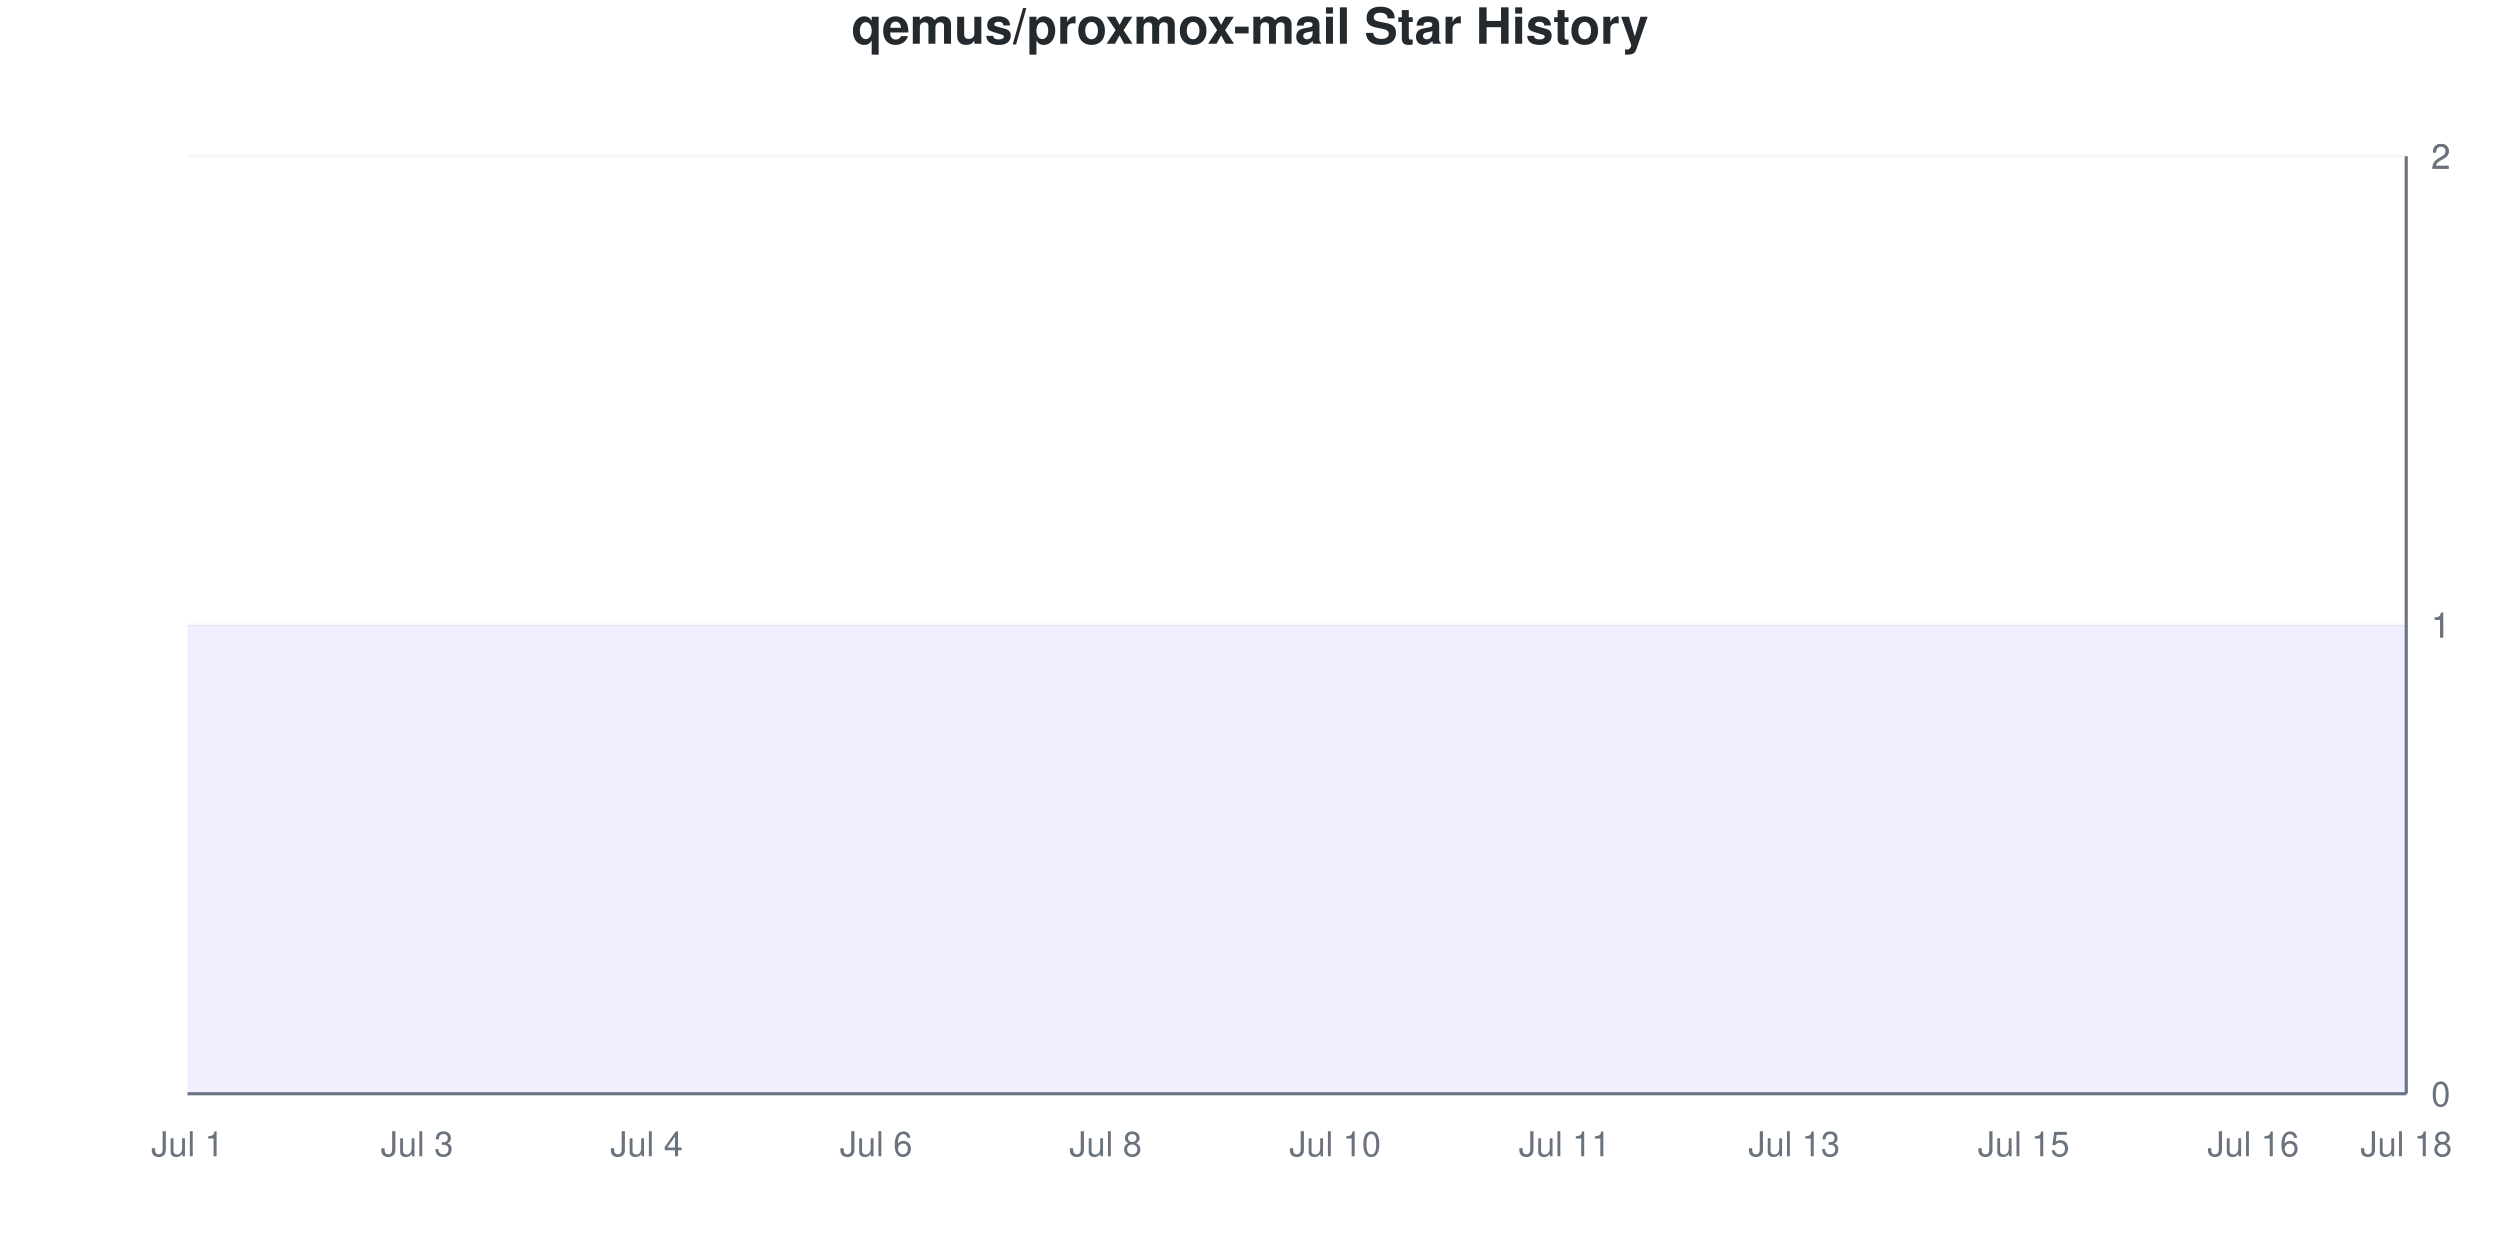
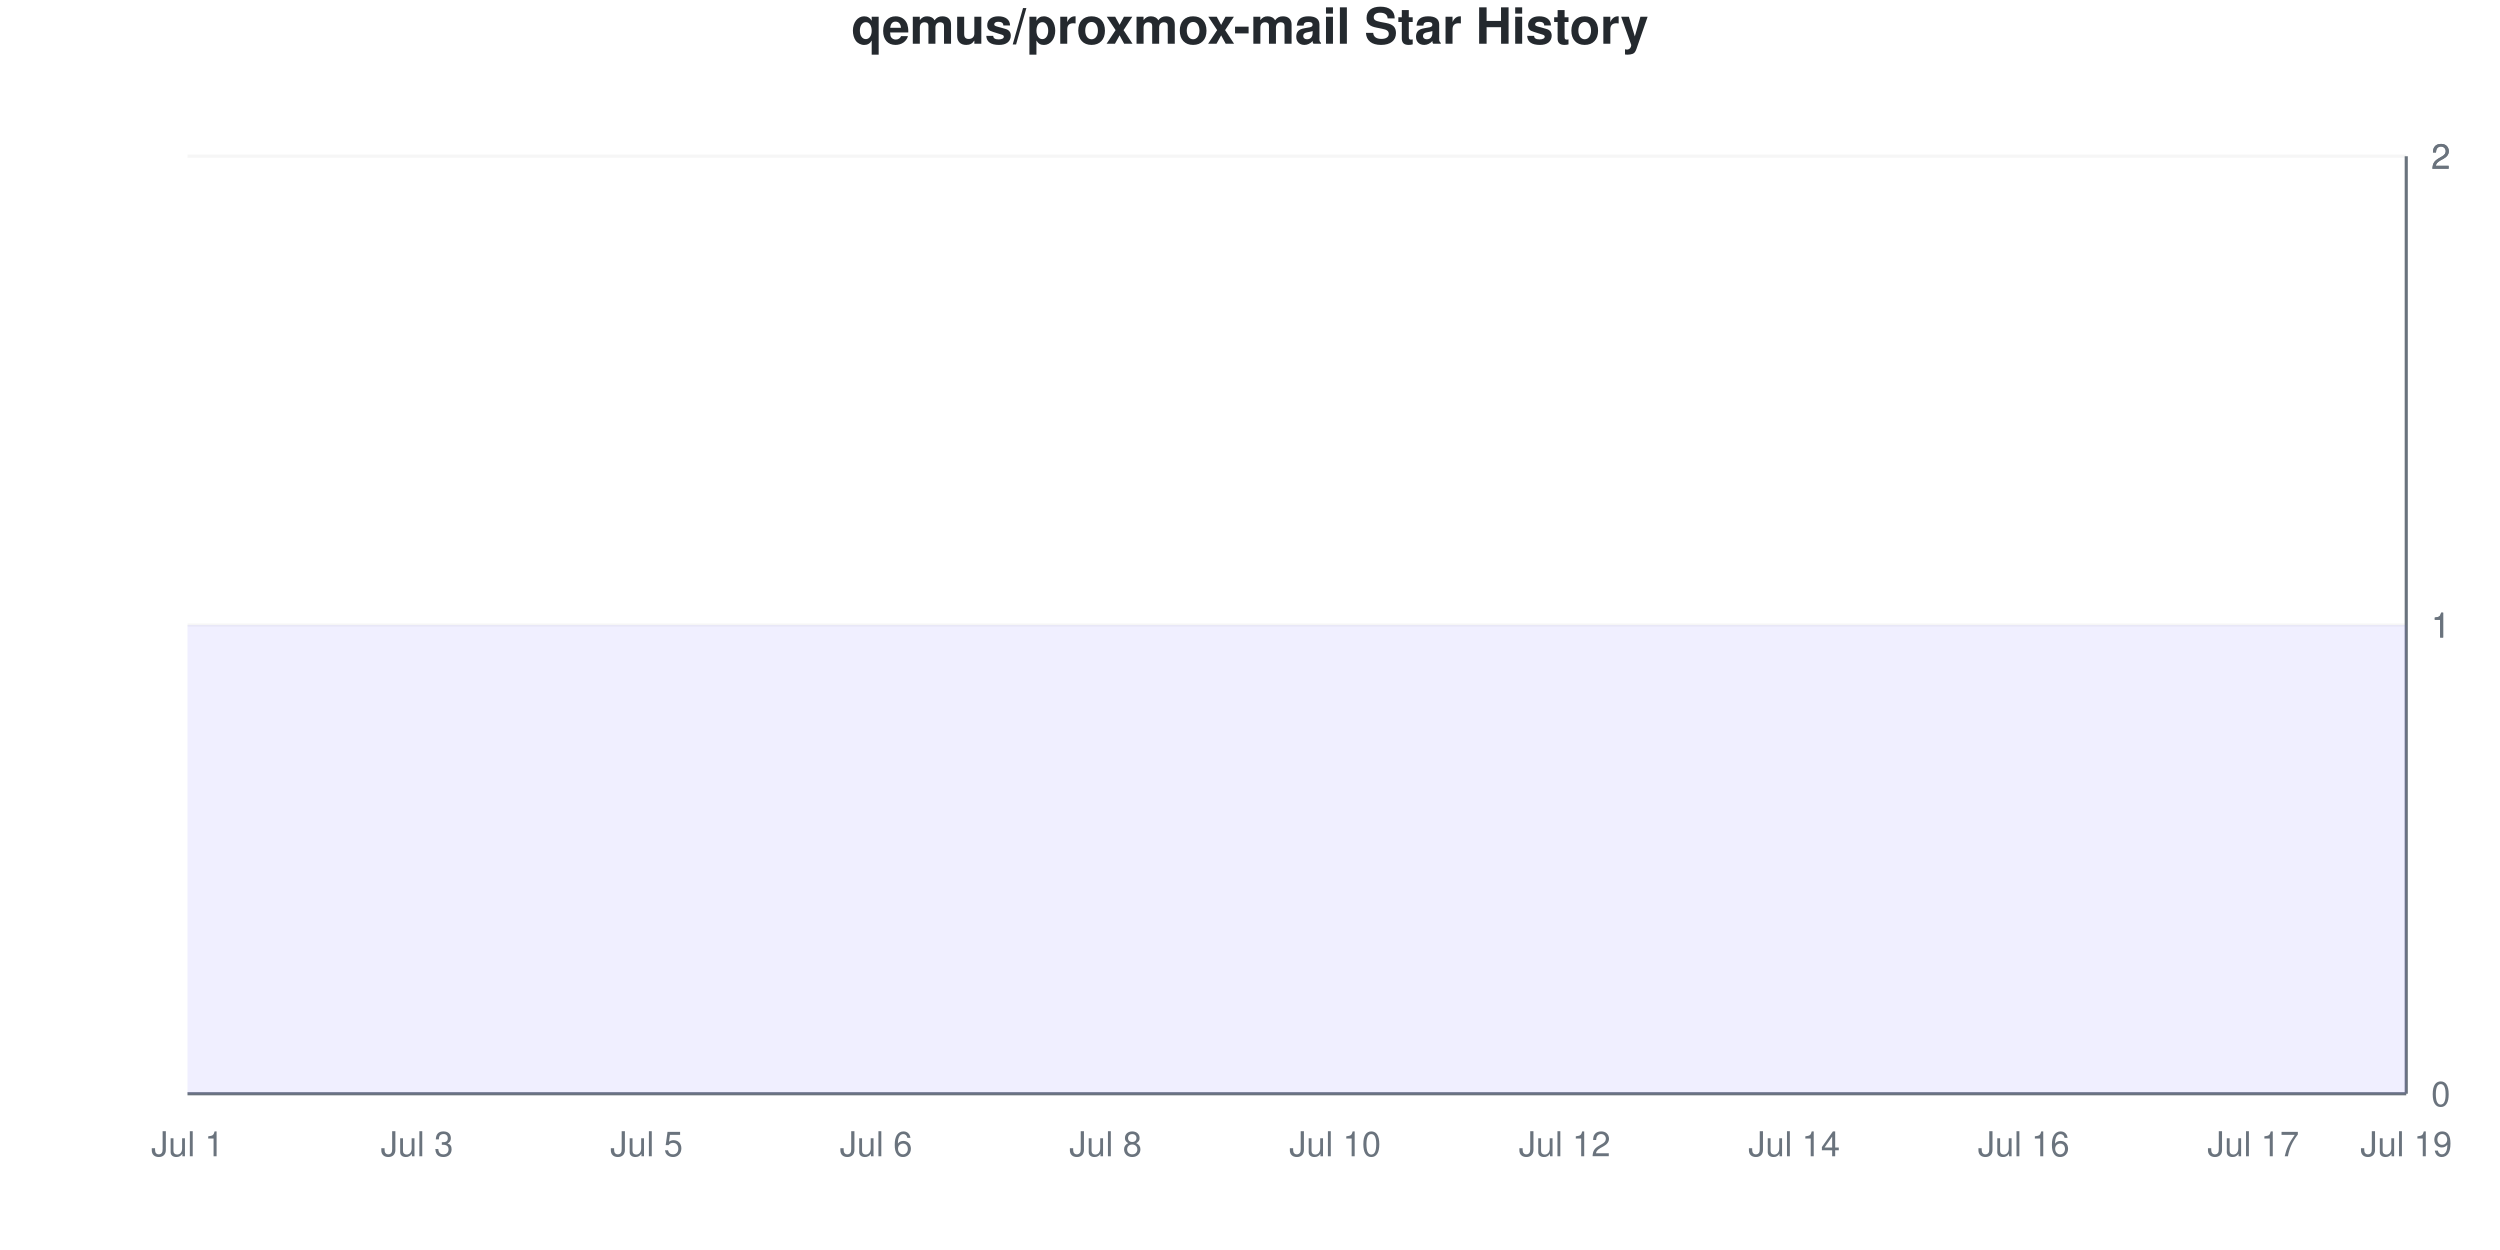
<svg xmlns="http://www.w3.org/2000/svg" viewBox="0 0 800 400" width="800" height="400">
  <style>
    @keyframes drawLine {
      to { stroke-dashoffset: 0; }
    }
    @keyframes fadeInPoint {
      from { opacity: 0; }
      to { opacity: 1; }
    }
    .data-line-0 {
      stroke-dasharray: 1290;
      stroke-dashoffset: 1290;
      animation: drawLine 2s ease-out forwards;
    }
    .data-point {
      opacity: 0;
      animation: fadeInPoint 0.5s ease-out forwards;
    }
    .chart-bg { fill: #fff; }
    .chart-text { fill: #24292e; }
    .chart-muted { fill: #6a737d; }
    .chart-grid { stroke: #eee; }
    .chart-axis { stroke: #6a737d; }
    @media (prefers-color-scheme: dark) {
      .chart-bg { fill: #0d1117; }
      .chart-text { fill: #e6edf3; }
      .chart-muted { fill: #8b949e; }
      .chart-grid { stroke: #21262d; }
      .chart-axis { stroke: #8b949e; }
    }
  </style>
  <rect width="800" height="400" class="chart-bg" />
  <text x="400" y="14" text-anchor="middle" class="chart-text" font-size="16" font-weight="bold" font-family="-apple-system, BlinkMacSystemFont, 'Segoe UI', Helvetica, Arial, sans-serif">qemus/proxmox-mail Star History</text>
  <g class="grid">
    <line x1="60" y1="350" x2="770" y2="350" class="chart-grid" stroke-opacity="0.3" />
    <text x="778" y="354" text-anchor="start" class="chart-muted" font-size="11" font-family="-apple-system, BlinkMacSystemFont, 'Segoe UI', Helvetica, Arial, sans-serif">0</text>
    <line x1="60" y1="200" x2="770" y2="200" class="chart-grid" stroke-opacity="0.3" />
    <text x="778" y="204" text-anchor="start" class="chart-muted" font-size="11" font-family="-apple-system, BlinkMacSystemFont, 'Segoe UI', Helvetica, Arial, sans-serif">1</text>
    <line x1="60" y1="200" x2="770" y2="200" class="chart-grid" stroke-opacity="0.3" />
    <text x="778" y="204" text-anchor="start" class="chart-muted" font-size="11" font-family="-apple-system, BlinkMacSystemFont, 'Segoe UI', Helvetica, Arial, sans-serif">1</text>
    <line x1="60" y1="50" x2="770" y2="50" class="chart-grid" stroke-opacity="0.3" />
    <text x="778" y="54" text-anchor="start" class="chart-muted" font-size="11" font-family="-apple-system, BlinkMacSystemFont, 'Segoe UI', Helvetica, Arial, sans-serif">2</text>
    <line x1="60" y1="50" x2="770" y2="50" class="chart-grid" stroke-opacity="0.3" />
    <text x="778" y="54" text-anchor="start" class="chart-muted" font-size="11" font-family="-apple-system, BlinkMacSystemFont, 'Segoe UI', Helvetica, Arial, sans-serif">2</text>
  </g>
  <g class="milestones">
    
  </g>
  <g class="x-axis">
    <text x="60" y="370" text-anchor="middle" class="chart-muted" font-size="11" font-family="-apple-system, BlinkMacSystemFont, 'Segoe UI', Helvetica, Arial, sans-serif">Jul 1</text>
    <text x="133.448" y="370" text-anchor="middle" class="chart-muted" font-size="11" font-family="-apple-system, BlinkMacSystemFont, 'Segoe UI', Helvetica, Arial, sans-serif">Jul 3</text>
-     <text x="206.897" y="370" text-anchor="middle" class="chart-muted" font-size="11" font-family="-apple-system, BlinkMacSystemFont, 'Segoe UI', Helvetica, Arial, sans-serif">Jul 4</text>
+     <text x="206.897" y="370" text-anchor="middle" class="chart-muted" font-size="11" font-family="-apple-system, BlinkMacSystemFont, 'Segoe UI', Helvetica, Arial, sans-serif">Jul 5</text>
    <text x="280.345" y="370" text-anchor="middle" class="chart-muted" font-size="11" font-family="-apple-system, BlinkMacSystemFont, 'Segoe UI', Helvetica, Arial, sans-serif">Jul 6</text>
    <text x="353.793" y="370" text-anchor="middle" class="chart-muted" font-size="11" font-family="-apple-system, BlinkMacSystemFont, 'Segoe UI', Helvetica, Arial, sans-serif">Jul 8</text>
    <text x="427.241" y="370" text-anchor="middle" class="chart-muted" font-size="11" font-family="-apple-system, BlinkMacSystemFont, 'Segoe UI', Helvetica, Arial, sans-serif">Jul 10</text>
-     <text x="500.69" y="370" text-anchor="middle" class="chart-muted" font-size="11" font-family="-apple-system, BlinkMacSystemFont, 'Segoe UI', Helvetica, Arial, sans-serif">Jul 11</text>
-     <text x="574.138" y="370" text-anchor="middle" class="chart-muted" font-size="11" font-family="-apple-system, BlinkMacSystemFont, 'Segoe UI', Helvetica, Arial, sans-serif">Jul 13</text>
-     <text x="647.586" y="370" text-anchor="middle" class="chart-muted" font-size="11" font-family="-apple-system, BlinkMacSystemFont, 'Segoe UI', Helvetica, Arial, sans-serif">Jul 15</text>
-     <text x="721.034" y="370" text-anchor="middle" class="chart-muted" font-size="11" font-family="-apple-system, BlinkMacSystemFont, 'Segoe UI', Helvetica, Arial, sans-serif">Jul 16</text>
-     <text x="770" y="370" text-anchor="middle" class="chart-muted" font-size="11" font-family="-apple-system, BlinkMacSystemFont, 'Segoe UI', Helvetica, Arial, sans-serif">Jul 18</text>
+     <text x="500.69" y="370" text-anchor="middle" class="chart-muted" font-size="11" font-family="-apple-system, BlinkMacSystemFont, 'Segoe UI', Helvetica, Arial, sans-serif">Jul 12</text>
+     <text x="574.138" y="370" text-anchor="middle" class="chart-muted" font-size="11" font-family="-apple-system, BlinkMacSystemFont, 'Segoe UI', Helvetica, Arial, sans-serif">Jul 14</text>
+     <text x="647.586" y="370" text-anchor="middle" class="chart-muted" font-size="11" font-family="-apple-system, BlinkMacSystemFont, 'Segoe UI', Helvetica, Arial, sans-serif">Jul 16</text>
+     <text x="721.034" y="370" text-anchor="middle" class="chart-muted" font-size="11" font-family="-apple-system, BlinkMacSystemFont, 'Segoe UI', Helvetica, Arial, sans-serif">Jul 17</text>
+     <text x="770" y="370" text-anchor="middle" class="chart-muted" font-size="11" font-family="-apple-system, BlinkMacSystemFont, 'Segoe UI', Helvetica, Arial, sans-serif">Jul 19</text>
  </g>
  <line x1="770" y1="50" x2="770" y2="350" class="chart-axis" stroke-width="1" />
  <line x1="60" y1="350" x2="770" y2="350" class="chart-axis" stroke-width="1" />
  <path d="M60,350 L60,200 C68.161,200 76.322,200 84.483,200 C92.644,200 100.805,200 108.966,200 C117.126,200 125.287,200 133.448,200 C141.609,200 149.77,200 157.931,200 C166.092,200 174.253,200 182.414,200 C190.575,200 198.736,200 206.897,200 C215.057,200 223.218,200 231.379,200 C239.54,200 247.701,200 255.862,200 C264.023,200 272.184,200 280.345,200 C288.506,200 296.667,200 304.828,200 C312.989,200 321.149,200 329.31,200 C337.471,200 345.632,200 353.793,200 C361.954,200 370.115,200 378.276,200 C386.437,200 394.598,200 402.759,200 C410.92,200 419.08,200 427.241,200 C435.402,200 443.563,200 451.724,200 C459.885,200 468.046,200 476.207,200 C484.368,200 492.529,200 500.69,200 C508.851,200 517.011,200 525.172,200 C533.333,200 541.494,200 549.655,200 C557.816,200 565.977,200 574.138,200 C582.299,200 590.46,200 598.621,200 C606.782,200 614.943,200 623.103,200 C631.264,200 639.425,200 647.586,200 C655.747,200 663.908,200 672.069,200 C680.23,200 688.391,200 696.552,200 C704.713,200 712.874,200 721.034,200 C729.195,200 737.356,200 745.517,200 C753.678,200 761.839,200 770,200 L770,350 L60,350 Z" fill="#6b63ff" fill-opacity="0.1" />
  <path d="M60,350 L60,200 C68.161,200 76.322,200 84.483,200 C92.644,200 100.805,200 108.966,200 C117.126,200 125.287,200 133.448,200 C141.609,200 149.77,200 157.931,200 C166.092,200 174.253,200 182.414,200 C190.575,200 198.736,200 206.897,200 C215.057,200 223.218,200 231.379,200 C239.54,200 247.701,200 255.862,200 C264.023,200 272.184,200 280.345,200 C288.506,200 296.667,200 304.828,200 C312.989,200 321.149,200 329.31,200 C337.471,200 345.632,200 353.793,200 C361.954,200 370.115,200 378.276,200 C386.437,200 394.598,200 402.759,200 C410.92,200 419.08,200 427.241,200 C435.402,200 443.563,200 451.724,200 C459.885,200 468.046,200 476.207,200 C484.368,200 492.529,200 500.69,200 C508.851,200 517.011,200 525.172,200 C533.333,200 541.494,200 549.655,200 C557.816,200 565.977,200 574.138,200 C582.299,200 590.46,200 598.621,200 C606.782,200 614.943,200 623.103,200 C631.264,200 639.425,200 647.586,200 C655.747,200 663.908,200 672.069,200 C680.23,200 688.391,200 696.552,200 C704.713,200 712.874,200 721.034,200 C729.195,200 737.356,200 745.517,200 C753.678,200 761.839,200 770,200" fill="none" stroke="#6b63ff" stroke-width="2.5" class="data-line-0" />
  <g class="points">
    <circle cx="60" cy="200" r="4" fill="#6b63ff" class="data-point" style="animation-delay: 1.50s" />
    <circle cx="84.483" cy="200" r="4" fill="#6b63ff" class="data-point" style="animation-delay: 1.55s" />
    <circle cx="108.966" cy="200" r="4" fill="#6b63ff" class="data-point" style="animation-delay: 1.60s" />
    <circle cx="133.448" cy="200" r="4" fill="#6b63ff" class="data-point" style="animation-delay: 1.65s" />
    <circle cx="157.931" cy="200" r="4" fill="#6b63ff" class="data-point" style="animation-delay: 1.70s" />
    <circle cx="182.414" cy="200" r="4" fill="#6b63ff" class="data-point" style="animation-delay: 1.75s" />
    <circle cx="206.897" cy="200" r="4" fill="#6b63ff" class="data-point" style="animation-delay: 1.80s" />
    <circle cx="231.379" cy="200" r="4" fill="#6b63ff" class="data-point" style="animation-delay: 1.85s" />
    <circle cx="255.862" cy="200" r="4" fill="#6b63ff" class="data-point" style="animation-delay: 1.90s" />
    <circle cx="280.345" cy="200" r="4" fill="#6b63ff" class="data-point" style="animation-delay: 1.95s" />
    <circle cx="304.828" cy="200" r="4" fill="#6b63ff" class="data-point" style="animation-delay: 2.00s" />
    <circle cx="329.31" cy="200" r="4" fill="#6b63ff" class="data-point" style="animation-delay: 2.05s" />
    <circle cx="353.793" cy="200" r="4" fill="#6b63ff" class="data-point" style="animation-delay: 2.10s" />
    <circle cx="378.276" cy="200" r="4" fill="#6b63ff" class="data-point" style="animation-delay: 2.15s" />
    <circle cx="402.759" cy="200" r="4" fill="#6b63ff" class="data-point" style="animation-delay: 2.20s" />
    <circle cx="427.241" cy="200" r="4" fill="#6b63ff" class="data-point" style="animation-delay: 2.25s" />
    <circle cx="451.724" cy="200" r="4" fill="#6b63ff" class="data-point" style="animation-delay: 2.30s" />
    <circle cx="476.207" cy="200" r="4" fill="#6b63ff" class="data-point" style="animation-delay: 2.35s" />
    <circle cx="500.69" cy="200" r="4" fill="#6b63ff" class="data-point" style="animation-delay: 2.40s" />
    <circle cx="525.172" cy="200" r="4" fill="#6b63ff" class="data-point" style="animation-delay: 2.45s" />
    <circle cx="549.655" cy="200" r="4" fill="#6b63ff" class="data-point" style="animation-delay: 2.50s" />
    <circle cx="574.138" cy="200" r="4" fill="#6b63ff" class="data-point" style="animation-delay: 2.55s" />
    <circle cx="598.621" cy="200" r="4" fill="#6b63ff" class="data-point" style="animation-delay: 2.60s" />
    <circle cx="623.103" cy="200" r="4" fill="#6b63ff" class="data-point" style="animation-delay: 2.65s" />
    <circle cx="647.586" cy="200" r="4" fill="#6b63ff" class="data-point" style="animation-delay: 2.70s" />
    <circle cx="672.069" cy="200" r="4" fill="#6b63ff" class="data-point" style="animation-delay: 2.75s" />
    <circle cx="696.552" cy="200" r="4" fill="#6b63ff" class="data-point" style="animation-delay: 2.80s" />
    <circle cx="721.034" cy="200" r="4" fill="#6b63ff" class="data-point" style="animation-delay: 2.85s" />
    <circle cx="745.517" cy="200" r="4" fill="#6b63ff" class="data-point" style="animation-delay: 2.90s" />
    <circle cx="770" cy="200" r="4" fill="#6b63ff" class="data-point" style="animation-delay: 2.95s" />
  </g>
</svg>
